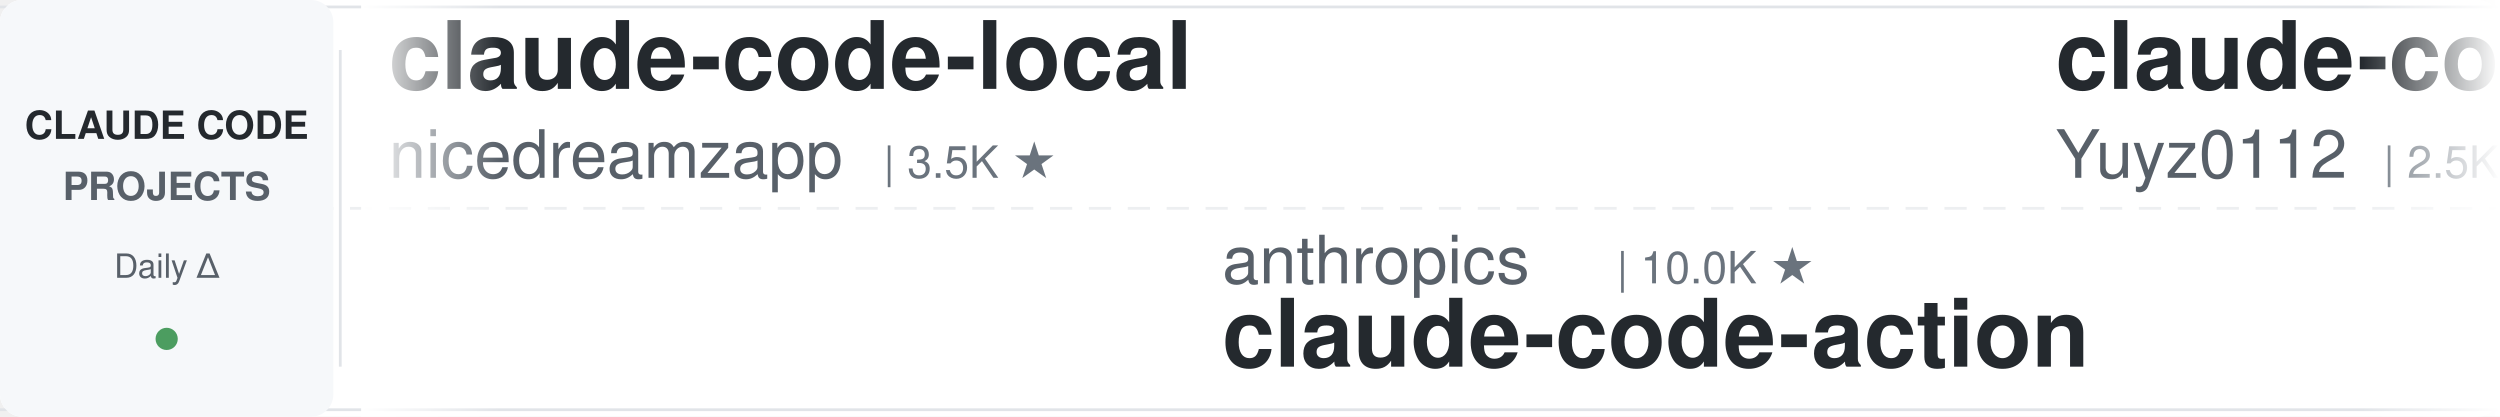
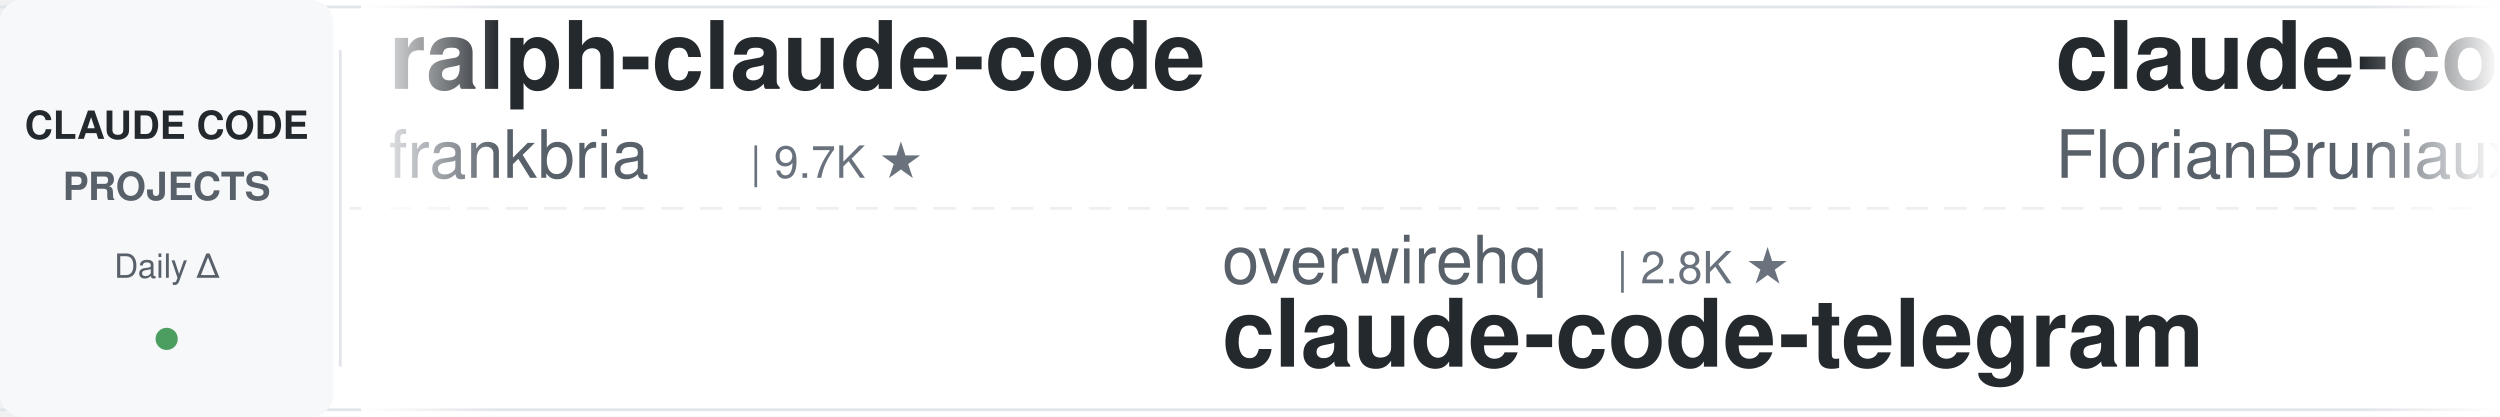
<svg xmlns="http://www.w3.org/2000/svg" width="900" height="150">
  <defs>
    <linearGradient id="leftFade" x1="0%" y1="0%" x2="100%" y2="0%">
      <stop offset="0%" style="stop-color:#ffffff;stop-opacity:1" />
      <stop offset="100%" style="stop-color:#ffffff;stop-opacity:0" />
    </linearGradient>
    <linearGradient id="rightFade" x1="0%" y1="0%" x2="100%" y2="0%">
      <stop offset="0%" style="stop-color:#ffffff;stop-opacity:0" />
      <stop offset="100%" style="stop-color:#ffffff;stop-opacity:1" />
    </linearGradient>
  </defs>
  <rect width="900" height="150" fill="#ffffff" rx="8" />
  <rect x="0" y="2" width="900" height="1" fill="#e1e4e8" />
  <rect x="0" y="147" width="900" height="1" fill="#e1e4e8" />
  <line x1="0" y1="75" x2="900" y2="75" stroke="#e1e4e8" stroke-width="1" stroke-dasharray="8 6" opacity="0.6" />
  <rect x="0" y="0" width="120" height="150" fill="#f6f8fa" rx="8" />
  <text x="60" y="50" font-family="-apple-system, BlinkMacSystemFont, 'Segoe UI', Helvetica, Arial, sans-serif" font-size="14" font-weight="600" fill="#24292e" text-anchor="middle">CLAUDE CODE</text>
  <text x="60" y="72" font-family="-apple-system, BlinkMacSystemFont, 'Segoe UI', Helvetica, Arial, sans-serif" font-size="14" font-weight="600" fill="#586069" text-anchor="middle">PROJECTS</text>
  <text x="60" y="100" font-family="-apple-system, BlinkMacSystemFont, 'Segoe UI', Helvetica, Arial, sans-serif" font-size="12" font-weight="500" fill="#586069" text-anchor="middle">Daily Δ</text>
  <circle cx="60" cy="122" r="4" fill="#22863a" opacity="0.8" />
  <rect x="122" y="18" width="1" height="114" fill="#e1e4e8" />
  <clipPath id="tickerClip">
    <rect x="130" y="0" width="770" height="150" />
  </clipPath>
  <g clip-path="url(#tickerClip)">
    <g id="tickerItems">
      <animateTransform attributeName="transform" attributeType="XML" type="translate" from="0 0" to="-3000 0" dur="54s" repeatCount="indefinite" />
      <g transform="translate(0, 0)">
-         <text x="140" y="32" font-family="-apple-system, BlinkMacSystemFont, 'Segoe UI', Helvetica, Arial, sans-serif" font-size="34" font-weight="600" fill="#24292e">claude-code-local</text>
-         <text x="140" y="64" font-family="-apple-system, BlinkMacSystemFont, 'Segoe UI', Helvetica, Arial, sans-serif" font-size="24" font-weight="400" fill="#586069">nicedreamzapp</text>
-         <text x="318" y="64" font-family="-apple-system, BlinkMacSystemFont, 'Segoe UI', Helvetica, Arial, sans-serif" font-size="16" font-weight="500" fill="#6a737d">| 3.5K ★</text>
+         <text x="140" y="32" font-family="-apple-system, BlinkMacSystemFont, 'Segoe UI', Helvetica, Arial, sans-serif" font-size="34" font-weight="600" fill="#24292e">ralph-claude-code</text>
+         <text x="140" y="64" font-family="-apple-system, BlinkMacSystemFont, 'Segoe UI', Helvetica, Arial, sans-serif" font-size="24" font-weight="400" fill="#586069">frankbria</text>
+         <text x="270" y="64" font-family="-apple-system, BlinkMacSystemFont, 'Segoe UI', Helvetica, Arial, sans-serif" font-size="16" font-weight="500" fill="#6a737d">| 9.7K ★</text>
      </g>
      <g transform="translate(300, 0)">
-         <text x="140" y="102" font-family="-apple-system, BlinkMacSystemFont, 'Segoe UI', Helvetica, Arial, sans-serif" font-size="24" font-weight="400" fill="#586069">anthropics</text>
-         <text x="282" y="102" font-family="-apple-system, BlinkMacSystemFont, 'Segoe UI', Helvetica, Arial, sans-serif" font-size="16" font-weight="500" fill="#6a737d">| 10.0K ★</text>
-         <text x="140" y="132" font-family="-apple-system, BlinkMacSystemFont, 'Segoe UI', Helvetica, Arial, sans-serif" font-size="34" font-weight="600" fill="#24292e">claude-code-action</text>
+         <text x="140" y="102" font-family="-apple-system, BlinkMacSystemFont, 'Segoe UI', Helvetica, Arial, sans-serif" font-size="24" font-weight="400" fill="#586069">overwirehq</text>
+         <text x="282" y="102" font-family="-apple-system, BlinkMacSystemFont, 'Segoe UI', Helvetica, Arial, sans-serif" font-size="16" font-weight="500" fill="#6a737d">| 2.8K ★</text>
+         <text x="140" y="132" font-family="-apple-system, BlinkMacSystemFont, 'Segoe UI', Helvetica, Arial, sans-serif" font-size="34" font-weight="600" fill="#24292e">claude-code-telegram</text>
      </g>
      <g transform="translate(600, 0)">
-         <text x="140" y="32" font-family="-apple-system, BlinkMacSystemFont, 'Segoe UI', Helvetica, Arial, sans-serif" font-size="34" font-weight="600" fill="#24292e">claude-code-reverse</text>
-         <text x="140" y="64" font-family="-apple-system, BlinkMacSystemFont, 'Segoe UI', Helvetica, Arial, sans-serif" font-size="24" font-weight="400" fill="#586069">Yuyz0112</text>
-         <text x="258" y="64" font-family="-apple-system, BlinkMacSystemFont, 'Segoe UI', Helvetica, Arial, sans-serif" font-size="16" font-weight="500" fill="#6a737d">| 2.5K ★</text>
+         <text x="140" y="32" font-family="-apple-system, BlinkMacSystemFont, 'Segoe UI', Helvetica, Arial, sans-serif" font-size="34" font-weight="600" fill="#24292e">claude-code-ultimate-gui...</text>
+         <text x="140" y="64" font-family="-apple-system, BlinkMacSystemFont, 'Segoe UI', Helvetica, Arial, sans-serif" font-size="24" font-weight="400" fill="#586069">FlorianBruniaux</text>
+         <text x="342" y="64" font-family="-apple-system, BlinkMacSystemFont, 'Segoe UI', Helvetica, Arial, sans-serif" font-size="16" font-weight="500" fill="#6a737d">| 6.5K ★</text>
      </g>
      <g transform="translate(900, 0)">
-         <text x="140" y="102" font-family="-apple-system, BlinkMacSystemFont, 'Segoe UI', Helvetica, Arial, sans-serif" font-size="24" font-weight="400" fill="#586069">wanshuiyin</text>
-         <text x="282" y="102" font-family="-apple-system, BlinkMacSystemFont, 'Segoe UI', Helvetica, Arial, sans-serif" font-size="16" font-weight="500" fill="#6a737d">| 19.5K ★</text>
-         <text x="140" y="132" font-family="-apple-system, BlinkMacSystemFont, 'Segoe UI', Helvetica, Arial, sans-serif" font-size="34" font-weight="600" fill="#24292e">Auto-claude-code-researc...</text>
+         <text x="140" y="102" font-family="-apple-system, BlinkMacSystemFont, 'Segoe UI', Helvetica, Arial, sans-serif" font-size="24" font-weight="400" fill="#586069">davila7</text>
+         <text x="246" y="102" font-family="-apple-system, BlinkMacSystemFont, 'Segoe UI', Helvetica, Arial, sans-serif" font-size="16" font-weight="500" fill="#6a737d">| 34.0K ★</text>
+         <text x="140" y="132" font-family="-apple-system, BlinkMacSystemFont, 'Segoe UI', Helvetica, Arial, sans-serif" font-size="34" font-weight="600" fill="#24292e">claude-code-templates</text>
      </g>
      <g transform="translate(1200, 0)">
-         <text x="140" y="32" font-family="-apple-system, BlinkMacSystemFont, 'Segoe UI', Helvetica, Arial, sans-serif" font-size="34" font-weight="600" fill="#24292e">claude-code-guide</text>
-         <text x="140" y="64" font-family="-apple-system, BlinkMacSystemFont, 'Segoe UI', Helvetica, Arial, sans-serif" font-size="24" font-weight="400" fill="#586069">zebbern</text>
-         <text x="246" y="64" font-family="-apple-system, BlinkMacSystemFont, 'Segoe UI', Helvetica, Arial, sans-serif" font-size="16" font-weight="500" fill="#6a737d">| 4.7K ★</text>
+         <text x="140" y="32" font-family="-apple-system, BlinkMacSystemFont, 'Segoe UI', Helvetica, Arial, sans-serif" font-size="34" font-weight="600" fill="#24292e">Claude-Code-Game-Studios</text>
+         <text x="140" y="64" font-family="-apple-system, BlinkMacSystemFont, 'Segoe UI', Helvetica, Arial, sans-serif" font-size="24" font-weight="400" fill="#586069">Donchitos</text>
+         <text x="270" y="64" font-family="-apple-system, BlinkMacSystemFont, 'Segoe UI', Helvetica, Arial, sans-serif" font-size="16" font-weight="500" fill="#6a737d">| 40.4K ★</text>
      </g>
      <g transform="translate(1500, 0)">
-         <text x="140" y="102" font-family="-apple-system, BlinkMacSystemFont, 'Segoe UI', Helvetica, Arial, sans-serif" font-size="24" font-weight="400" fill="#586069">kodu-ai</text>
-         <text x="246" y="102" font-family="-apple-system, BlinkMacSystemFont, 'Segoe UI', Helvetica, Arial, sans-serif" font-size="16" font-weight="500" fill="#6a737d">| 5.2K ★</text>
-         <text x="140" y="132" font-family="-apple-system, BlinkMacSystemFont, 'Segoe UI', Helvetica, Arial, sans-serif" font-size="34" font-weight="600" fill="#24292e">claude-coder</text>
+         <text x="140" y="102" font-family="-apple-system, BlinkMacSystemFont, 'Segoe UI', Helvetica, Arial, sans-serif" font-size="24" font-weight="400" fill="#586069">mrpaidsocial</text>
+         <text x="306" y="102" font-family="-apple-system, BlinkMacSystemFont, 'Segoe UI', Helvetica, Arial, sans-serif" font-size="16" font-weight="500" fill="#6a737d">| 1.7K ★</text>
+         <text x="140" y="132" font-family="-apple-system, BlinkMacSystemFont, 'Segoe UI', Helvetica, Arial, sans-serif" font-size="34" font-weight="600" fill="#24292e">arcads-claude-code-mrpai...</text>
      </g>
      <g transform="translate(1800, 0)">
-         <text x="140" y="32" font-family="-apple-system, BlinkMacSystemFont, 'Segoe UI', Helvetica, Arial, sans-serif" font-size="34" font-weight="600" fill="#24292e">everything-claude-code-z...</text>
-         <text x="140" y="64" font-family="-apple-system, BlinkMacSystemFont, 'Segoe UI', Helvetica, Arial, sans-serif" font-size="24" font-weight="400" fill="#586069">xu-xiang</text>
-         <text x="258" y="64" font-family="-apple-system, BlinkMacSystemFont, 'Segoe UI', Helvetica, Arial, sans-serif" font-size="16" font-weight="500" fill="#6a737d">| 2.0K ★</text>
+         <text x="140" y="32" font-family="-apple-system, BlinkMacSystemFont, 'Segoe UI', Helvetica, Arial, sans-serif" font-size="34" font-weight="600" fill="#24292e">ClaudeCode-Portable</text>
+         <text x="140" y="64" font-family="-apple-system, BlinkMacSystemFont, 'Segoe UI', Helvetica, Arial, sans-serif" font-size="24" font-weight="400" fill="#586069">techjarves</text>
+         <text x="282" y="64" font-family="-apple-system, BlinkMacSystemFont, 'Segoe UI', Helvetica, Arial, sans-serif" font-size="16" font-weight="500" fill="#6a737d">| 1.6K ★</text>
      </g>
      <g transform="translate(2100, 0)">
-         <text x="140" y="102" font-family="-apple-system, BlinkMacSystemFont, 'Segoe UI', Helvetica, Arial, sans-serif" font-size="24" font-weight="400" fill="#586069">lintsinghua</text>
-         <text x="294" y="102" font-family="-apple-system, BlinkMacSystemFont, 'Segoe UI', Helvetica, Arial, sans-serif" font-size="16" font-weight="500" fill="#6a737d">| 4.4K ★</text>
-         <text x="140" y="132" font-family="-apple-system, BlinkMacSystemFont, 'Segoe UI', Helvetica, Arial, sans-serif" font-size="34" font-weight="600" fill="#24292e">claude-code-book</text>
+         <text x="140" y="102" font-family="-apple-system, BlinkMacSystemFont, 'Segoe UI', Helvetica, Arial, sans-serif" font-size="24" font-weight="400" fill="#586069">digitalsamba</text>
+         <text x="306" y="102" font-family="-apple-system, BlinkMacSystemFont, 'Segoe UI', Helvetica, Arial, sans-serif" font-size="16" font-weight="500" fill="#6a737d">| 2.7K ★</text>
+         <text x="140" y="132" font-family="-apple-system, BlinkMacSystemFont, 'Segoe UI', Helvetica, Arial, sans-serif" font-size="34" font-weight="600" fill="#24292e">claude-code-video-toolki...</text>
      </g>
      <g transform="translate(2400, 0)">
-         <text x="140" y="32" font-family="-apple-system, BlinkMacSystemFont, 'Segoe UI', Helvetica, Arial, sans-serif" font-size="34" font-weight="600" fill="#24292e">ClaudeCodeAgents</text>
-         <text x="140" y="64" font-family="-apple-system, BlinkMacSystemFont, 'Segoe UI', Helvetica, Arial, sans-serif" font-size="24" font-weight="400" fill="#586069">darcyegb</text>
-         <text x="258" y="64" font-family="-apple-system, BlinkMacSystemFont, 'Segoe UI', Helvetica, Arial, sans-serif" font-size="16" font-weight="500" fill="#6a737d">| 782 ★</text>
+         <text x="140" y="32" font-family="-apple-system, BlinkMacSystemFont, 'Segoe UI', Helvetica, Arial, sans-serif" font-size="34" font-weight="600" fill="#24292e">ECC</text>
+         <text x="140" y="64" font-family="-apple-system, BlinkMacSystemFont, 'Segoe UI', Helvetica, Arial, sans-serif" font-size="24" font-weight="400" fill="#586069">affaan-m</text>
+         <text x="258" y="64" font-family="-apple-system, BlinkMacSystemFont, 'Segoe UI', Helvetica, Arial, sans-serif" font-size="16" font-weight="500" fill="#6a737d">| 308.0K ★</text>
      </g>
      <g transform="translate(2700, 0)">
-         <text x="140" y="102" font-family="-apple-system, BlinkMacSystemFont, 'Segoe UI', Helvetica, Arial, sans-serif" font-size="24" font-weight="400" fill="#586069">liuup</text>
-         <text x="222" y="102" font-family="-apple-system, BlinkMacSystemFont, 'Segoe UI', Helvetica, Arial, sans-serif" font-size="16" font-weight="500" fill="#6a737d">| 4.1K ★</text>
-         <text x="140" y="132" font-family="-apple-system, BlinkMacSystemFont, 'Segoe UI', Helvetica, Arial, sans-serif" font-size="34" font-weight="600" fill="#24292e">claude-code-analysis</text>
+         <text x="140" y="102" font-family="-apple-system, BlinkMacSystemFont, 'Segoe UI', Helvetica, Arial, sans-serif" font-size="24" font-weight="400" fill="#586069">luyao618</text>
+         <text x="258" y="102" font-family="-apple-system, BlinkMacSystemFont, 'Segoe UI', Helvetica, Arial, sans-serif" font-size="16" font-weight="500" fill="#6a737d">| 1.7K ★</text>
+         <text x="140" y="132" font-family="-apple-system, BlinkMacSystemFont, 'Segoe UI', Helvetica, Arial, sans-serif" font-size="34" font-weight="600" fill="#24292e">Claude-Code-Source-Study</text>
      </g>
      <g transform="translate(3000, 0)">
-         <text x="140" y="32" font-family="-apple-system, BlinkMacSystemFont, 'Segoe UI', Helvetica, Arial, sans-serif" font-size="34" font-weight="600" fill="#24292e">claude-code-local</text>
-         <text x="140" y="64" font-family="-apple-system, BlinkMacSystemFont, 'Segoe UI', Helvetica, Arial, sans-serif" font-size="24" font-weight="400" fill="#586069">nicedreamzapp</text>
-         <text x="318" y="64" font-family="-apple-system, BlinkMacSystemFont, 'Segoe UI', Helvetica, Arial, sans-serif" font-size="16" font-weight="500" fill="#6a737d">| 3.5K ★</text>
+         <text x="140" y="32" font-family="-apple-system, BlinkMacSystemFont, 'Segoe UI', Helvetica, Arial, sans-serif" font-size="34" font-weight="600" fill="#24292e">ralph-claude-code</text>
+         <text x="140" y="64" font-family="-apple-system, BlinkMacSystemFont, 'Segoe UI', Helvetica, Arial, sans-serif" font-size="24" font-weight="400" fill="#586069">frankbria</text>
+         <text x="270" y="64" font-family="-apple-system, BlinkMacSystemFont, 'Segoe UI', Helvetica, Arial, sans-serif" font-size="16" font-weight="500" fill="#6a737d">| 9.7K ★</text>
      </g>
      <g transform="translate(3300, 0)">
-         <text x="140" y="102" font-family="-apple-system, BlinkMacSystemFont, 'Segoe UI', Helvetica, Arial, sans-serif" font-size="24" font-weight="400" fill="#586069">anthropics</text>
-         <text x="282" y="102" font-family="-apple-system, BlinkMacSystemFont, 'Segoe UI', Helvetica, Arial, sans-serif" font-size="16" font-weight="500" fill="#6a737d">| 10.0K ★</text>
-         <text x="140" y="132" font-family="-apple-system, BlinkMacSystemFont, 'Segoe UI', Helvetica, Arial, sans-serif" font-size="34" font-weight="600" fill="#24292e">claude-code-action</text>
+         <text x="140" y="102" font-family="-apple-system, BlinkMacSystemFont, 'Segoe UI', Helvetica, Arial, sans-serif" font-size="24" font-weight="400" fill="#586069">overwirehq</text>
+         <text x="282" y="102" font-family="-apple-system, BlinkMacSystemFont, 'Segoe UI', Helvetica, Arial, sans-serif" font-size="16" font-weight="500" fill="#6a737d">| 2.8K ★</text>
+         <text x="140" y="132" font-family="-apple-system, BlinkMacSystemFont, 'Segoe UI', Helvetica, Arial, sans-serif" font-size="34" font-weight="600" fill="#24292e">claude-code-telegram</text>
      </g>
      <g transform="translate(3600, 0)">
-         <text x="140" y="32" font-family="-apple-system, BlinkMacSystemFont, 'Segoe UI', Helvetica, Arial, sans-serif" font-size="34" font-weight="600" fill="#24292e">claude-code-reverse</text>
-         <text x="140" y="64" font-family="-apple-system, BlinkMacSystemFont, 'Segoe UI', Helvetica, Arial, sans-serif" font-size="24" font-weight="400" fill="#586069">Yuyz0112</text>
-         <text x="258" y="64" font-family="-apple-system, BlinkMacSystemFont, 'Segoe UI', Helvetica, Arial, sans-serif" font-size="16" font-weight="500" fill="#6a737d">| 2.5K ★</text>
+         <text x="140" y="32" font-family="-apple-system, BlinkMacSystemFont, 'Segoe UI', Helvetica, Arial, sans-serif" font-size="34" font-weight="600" fill="#24292e">claude-code-ultimate-gui...</text>
+         <text x="140" y="64" font-family="-apple-system, BlinkMacSystemFont, 'Segoe UI', Helvetica, Arial, sans-serif" font-size="24" font-weight="400" fill="#586069">FlorianBruniaux</text>
+         <text x="342" y="64" font-family="-apple-system, BlinkMacSystemFont, 'Segoe UI', Helvetica, Arial, sans-serif" font-size="16" font-weight="500" fill="#6a737d">| 6.5K ★</text>
      </g>
      <g transform="translate(3900, 0)">
-         <text x="140" y="102" font-family="-apple-system, BlinkMacSystemFont, 'Segoe UI', Helvetica, Arial, sans-serif" font-size="24" font-weight="400" fill="#586069">wanshuiyin</text>
-         <text x="282" y="102" font-family="-apple-system, BlinkMacSystemFont, 'Segoe UI', Helvetica, Arial, sans-serif" font-size="16" font-weight="500" fill="#6a737d">| 19.5K ★</text>
-         <text x="140" y="132" font-family="-apple-system, BlinkMacSystemFont, 'Segoe UI', Helvetica, Arial, sans-serif" font-size="34" font-weight="600" fill="#24292e">Auto-claude-code-researc...</text>
+         <text x="140" y="102" font-family="-apple-system, BlinkMacSystemFont, 'Segoe UI', Helvetica, Arial, sans-serif" font-size="24" font-weight="400" fill="#586069">davila7</text>
+         <text x="246" y="102" font-family="-apple-system, BlinkMacSystemFont, 'Segoe UI', Helvetica, Arial, sans-serif" font-size="16" font-weight="500" fill="#6a737d">| 34.0K ★</text>
+         <text x="140" y="132" font-family="-apple-system, BlinkMacSystemFont, 'Segoe UI', Helvetica, Arial, sans-serif" font-size="34" font-weight="600" fill="#24292e">claude-code-templates</text>
      </g>
    </g>
  </g>
  <rect x="130" y="0" width="50" height="150" fill="url(#leftFade)" />
  <rect x="850" y="0" width="50" height="150" fill="url(#rightFade)" />
</svg>
